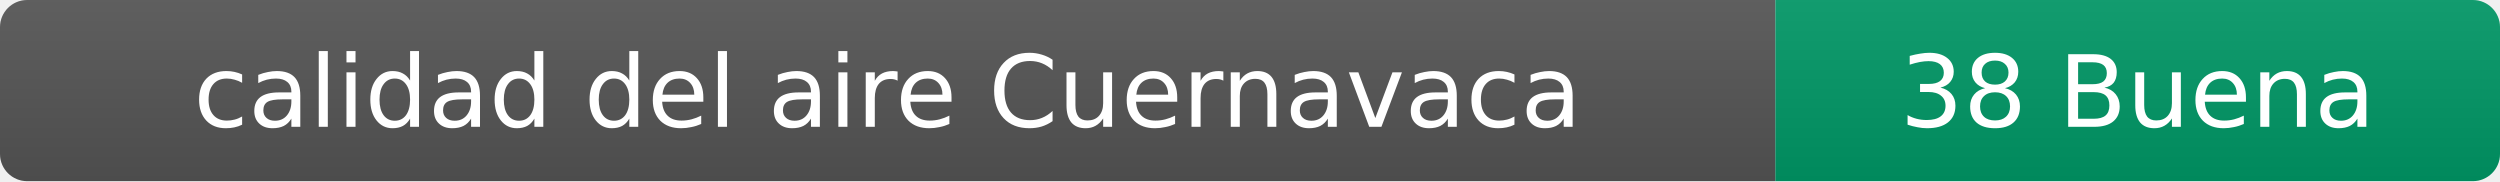
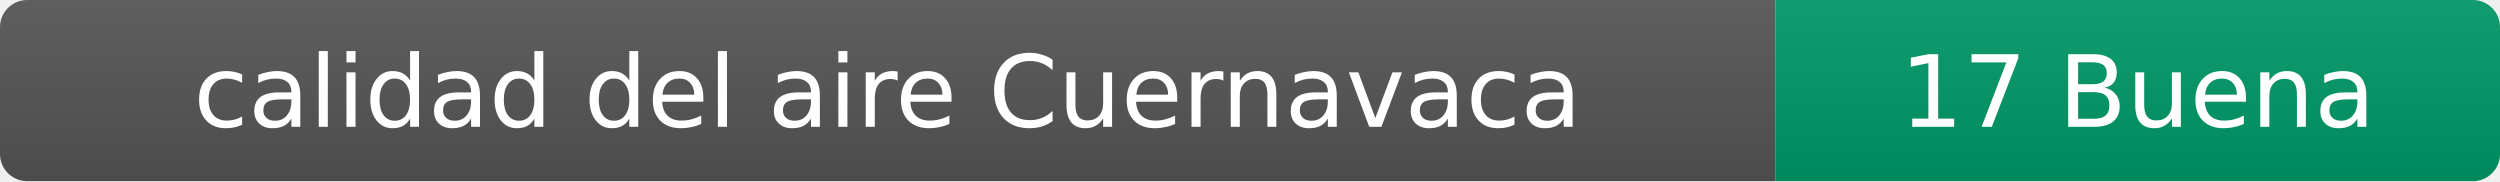
- <svg xmlns="http://www.w3.org/2000/svg" width="276" height="20" role="img" aria-label="calidad del aire: 38 Buena">
+ <svg xmlns="http://www.w3.org/2000/svg" width="276" height="20" role="img" aria-label="calidad del aire: 17 Buena">
  <linearGradient id="s" x2="0" y2="100%">
    <stop offset="0" stop-color="#bbb" stop-opacity=".1" />
    <stop offset="1" stop-opacity=".1" />
  </linearGradient>
  <clipPath id="r">
    <rect width="276" height="20" rx="3" fill="#fff" />
  </clipPath>
  <g clip-path="url(#r)">
    <rect width="196" height="20" fill="#555" />
    <rect x="196" width="80" height="20" fill="#009966" />
    <rect width="276" height="20" fill="url(#s)" />
  </g>
  <g fill="#fff" text-anchor="middle" font-family="Verdana,Geneva,DejaVu Sans,sans-serif" font-size="11">
    <text x="98" y="14">calidad del aire Cuernavaca</text>
-     <text x="236" y="14">38 Buena</text>
+     <text x="236" y="14">17 Buena</text>
  </g>
</svg>
